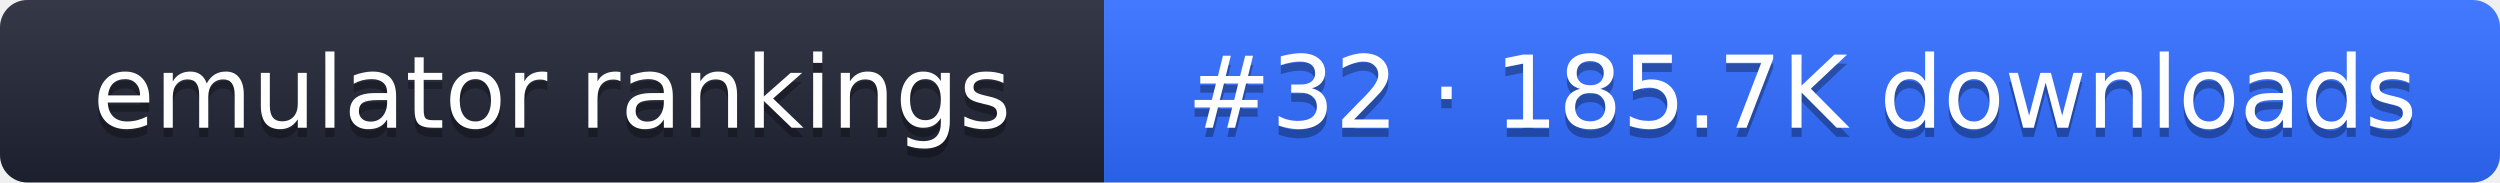
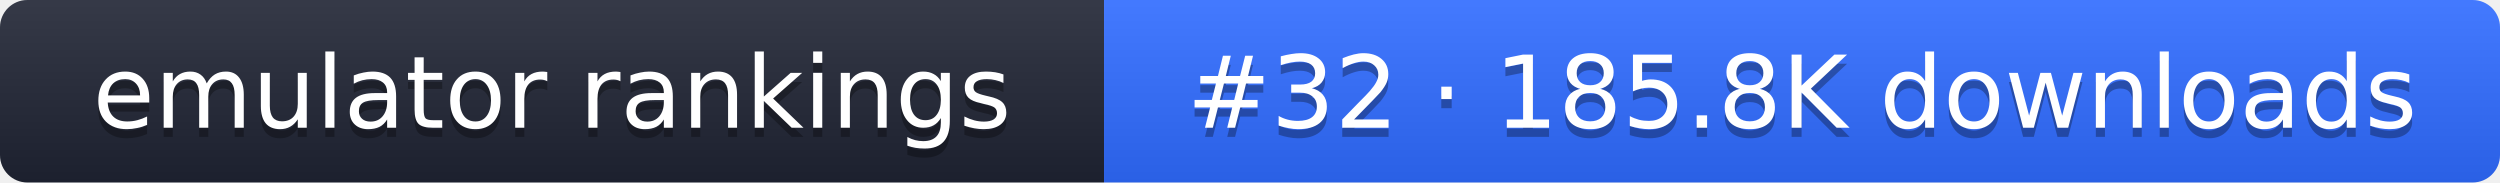
- <svg xmlns="http://www.w3.org/2000/svg" width="274" height="20" role="img" aria-label="emulator rankings: #32 · 185.7K downloads">
+ <svg xmlns="http://www.w3.org/2000/svg" width="274" height="20" role="img" aria-label="emulator rankings: #32 · 185.8K downloads">
  <linearGradient id="g" x2="0" y2="100%">
    <stop offset="0" stop-color="#fff" stop-opacity=".1" />
    <stop offset="1" stop-opacity=".1" />
  </linearGradient>
  <clipPath id="r">
    <rect width="274" height="20" rx="3" fill="#fff" />
  </clipPath>
  <g clip-path="url(#r)">
    <rect width="121" height="20" fill="#1f2433" />
    <rect x="121" width="153" height="20" fill="#2f6bff" />
    <rect width="274" height="20" fill="url(#g)" />
  </g>
  <g fill="#fff" text-anchor="middle" font-family="Verdana,DejaVu Sans,sans-serif" font-size="11">
    <text x="60.5" y="15" fill="#010101" fill-opacity=".3">emulator rankings</text>
    <text x="60.5" y="14">emulator rankings</text>
-     <text x="197.5" y="15" fill="#010101" fill-opacity=".3">#32 · 185.7K downloads</text>
-     <text x="197.5" y="14">#32 · 185.7K downloads</text>
+     <text x="197.5" y="15" fill="#010101" fill-opacity=".3">#32 · 185.8K downloads</text>
+     <text x="197.5" y="14">#32 · 185.8K downloads</text>
  </g>
</svg>
